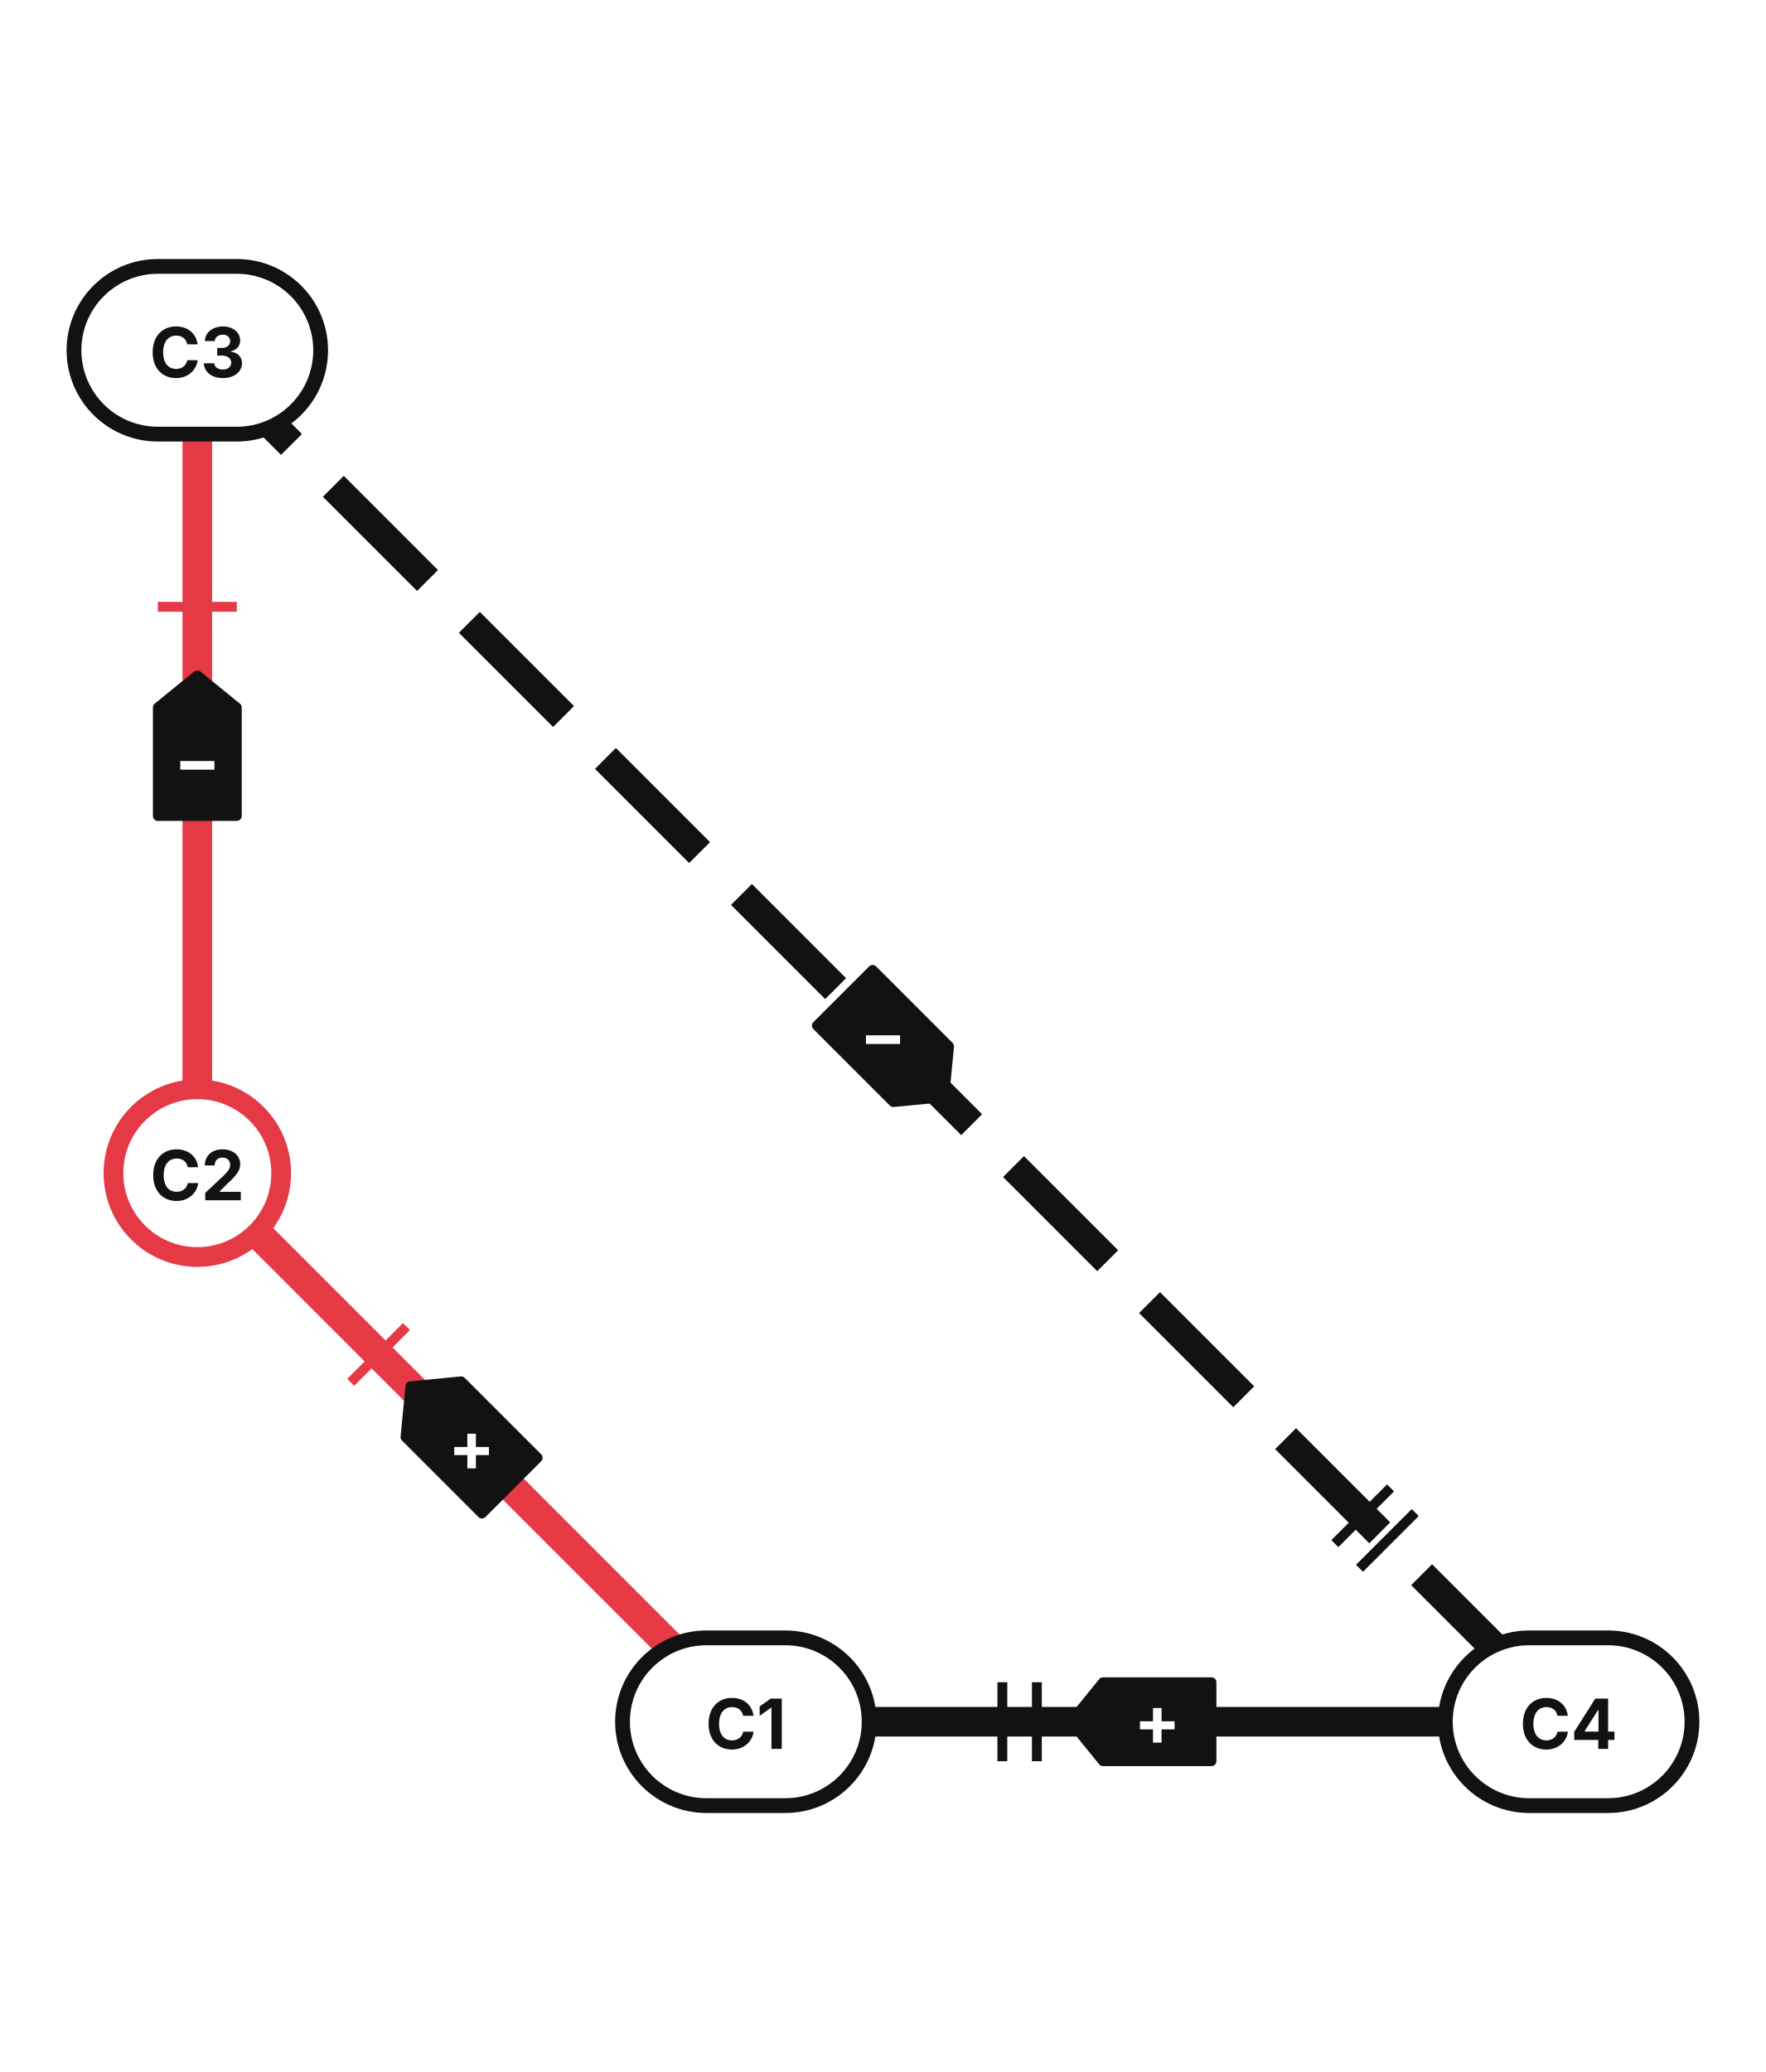
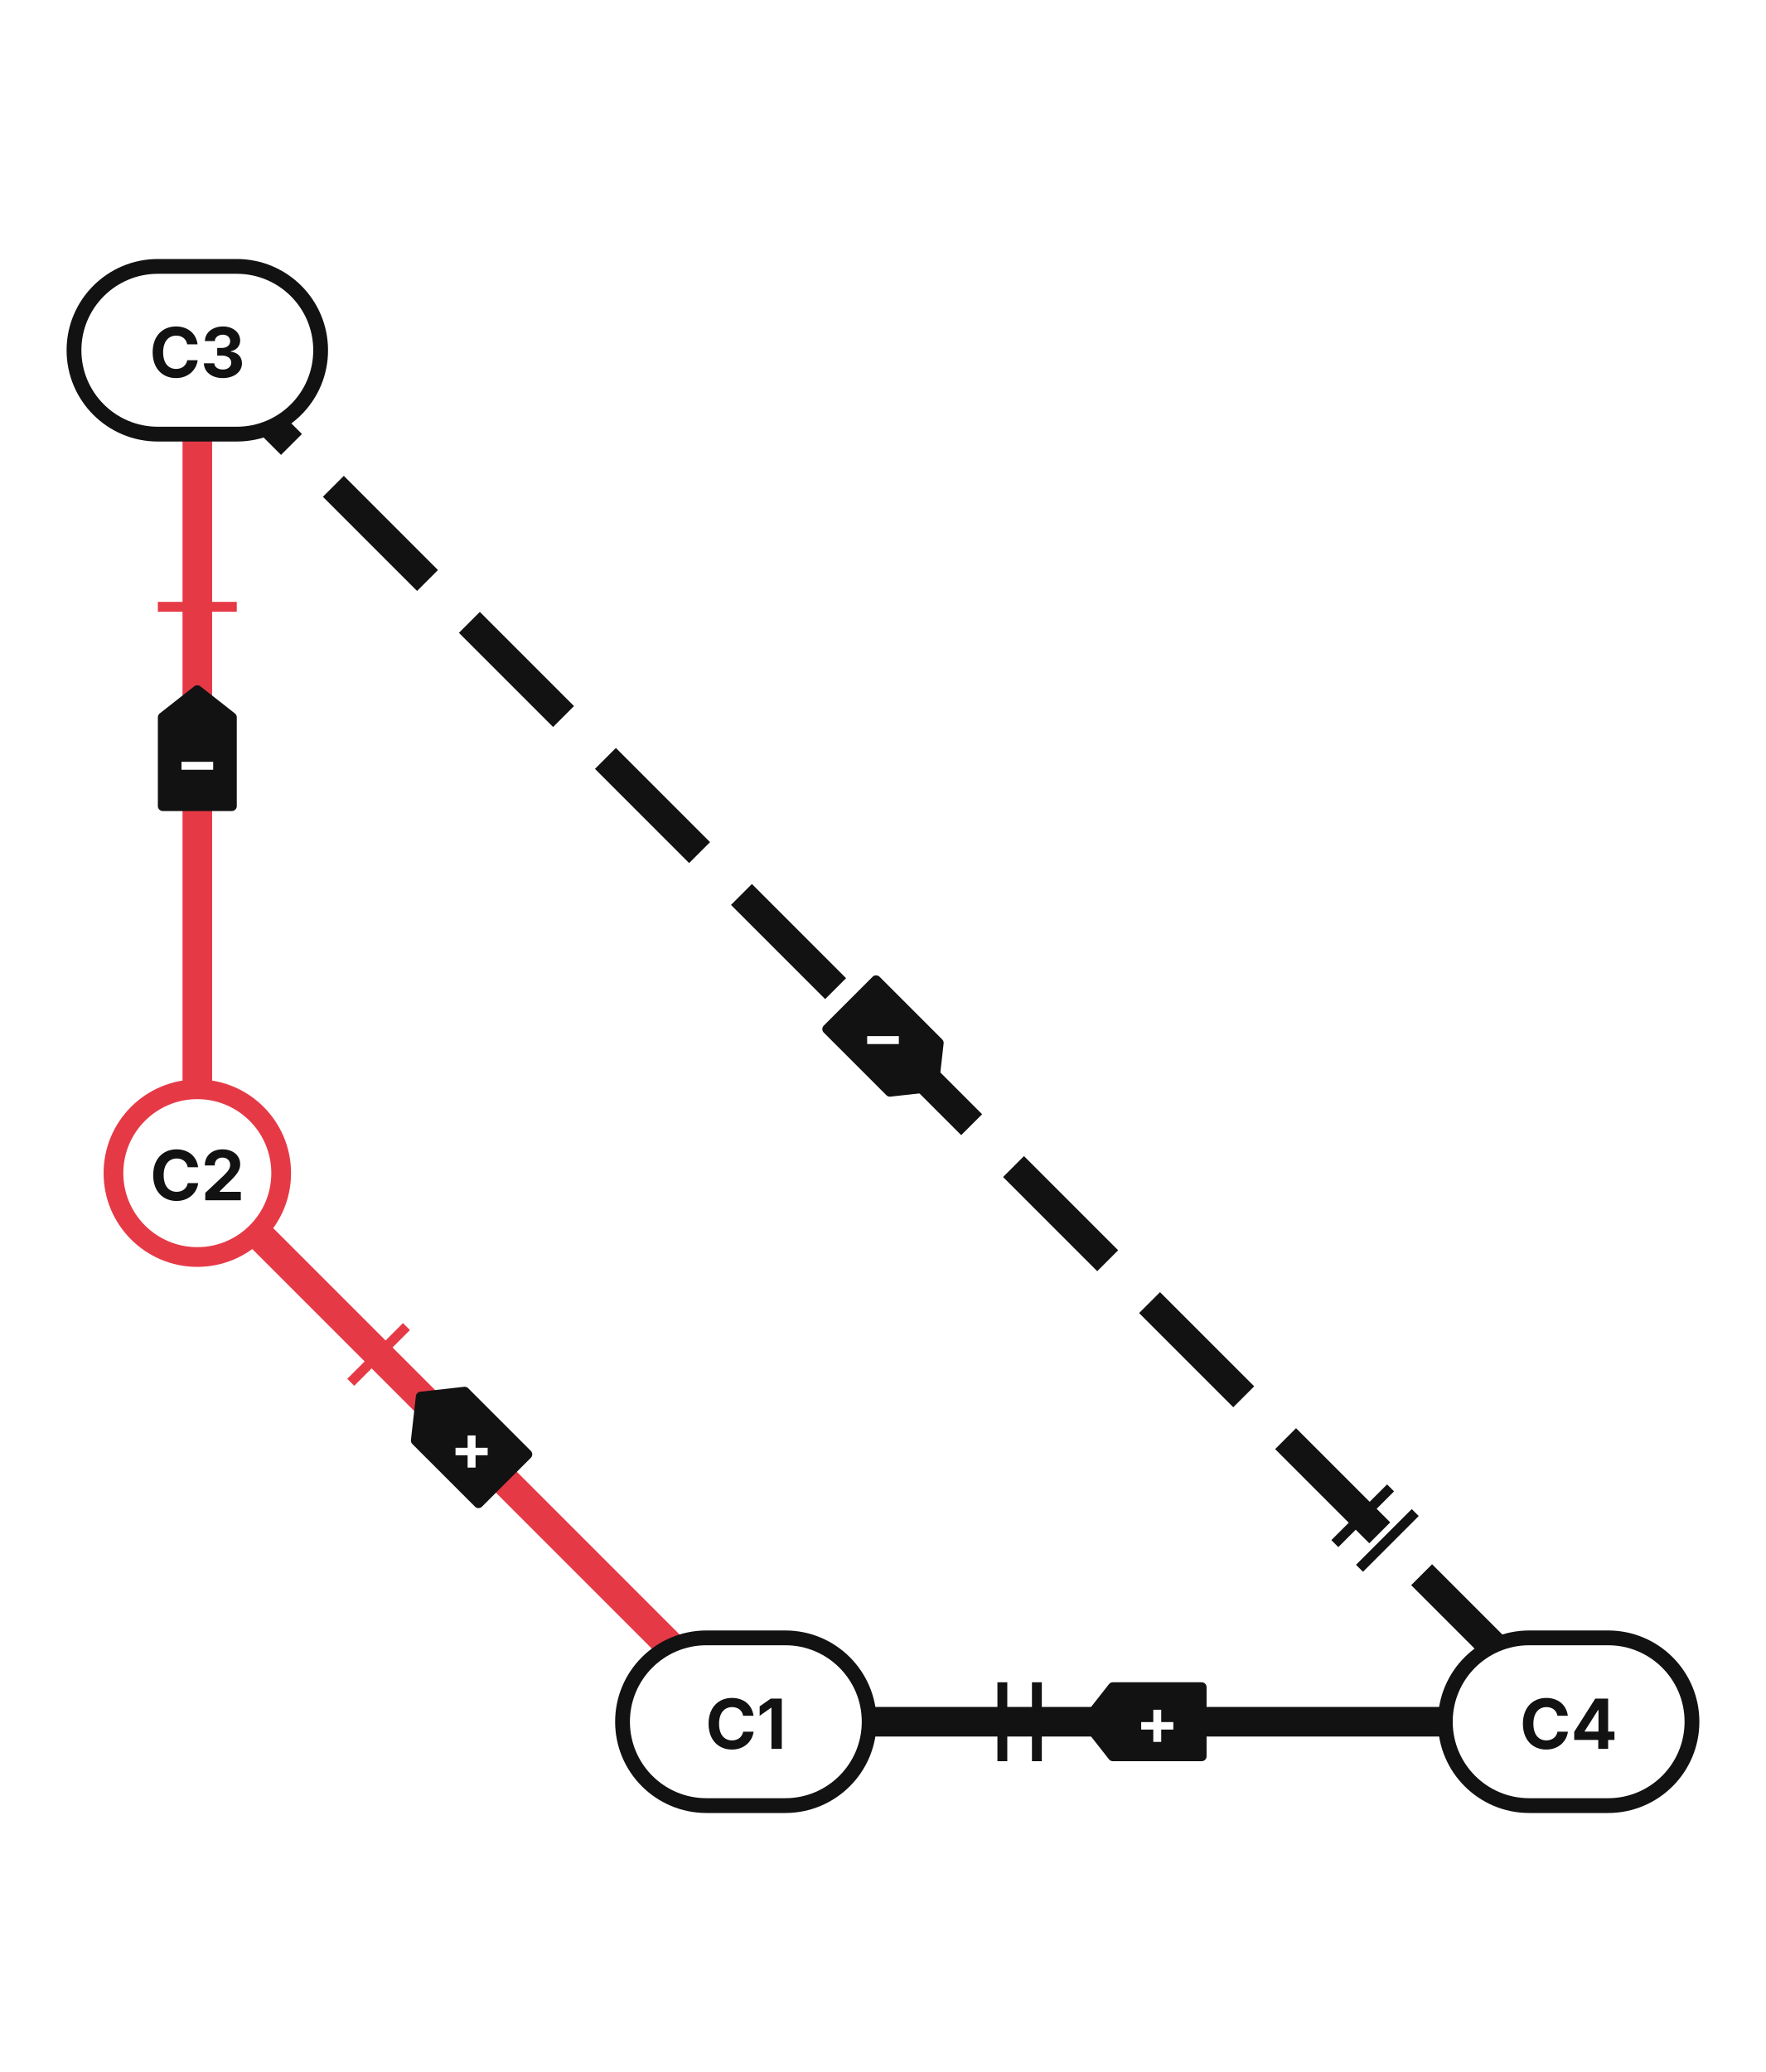
<svg xmlns="http://www.w3.org/2000/svg" width="358" height="420" viewBox="0 0 358 420" role="img" aria-label="Loop R10 at full size: Safe seats shift accountability to small primary electorates" data-view="c-card-phone" data-loop="R10" data-reform="R-01">
  <style>.t{font-family:Inter, 'Helvetica Neue', Arial, sans-serif}.d{font-family:'Inter Tight', Inter, 'Helvetica Neue', Arial, sans-serif;font-weight:800;letter-spacing:-0.01em}.q{font-family:Lora, Georgia, serif;font-style:italic}.b{font-weight:700}.s{font-weight:600}</style>
  <rect x="0" y="0" width="358" height="420" fill="#FFFFFF" />
  <g class="step" data-loop="R10" data-link="L08" data-from="C1" data-to="C2" data-sign="+" data-grade="documented" data-delay="S" data-type="causal">
    <path d="M151.20 349.00 L40.00 237.80" fill="none" stroke="#E63946" stroke-width="6.0" data-texture="solid" data-weight="6.0" data-red="1" />
    <g class="ticks" data-ticks="1">
      <line x1="82.4" y1="268.9" x2="71.1" y2="280.2" stroke="#E63946" stroke-width="2" />
    </g>
    <g class="sign" data-for="L08" data-sign="+">
-       <polygon points="109.0,295.5 93.5,280.0 83.2,281.0 82.2,291.3 97.7,306.8" fill="#121212" stroke="#121212" stroke-width="2" stroke-linejoin="round" />
-       <text x="95.6" y="298.2" class="t b" font-size="14" fill="#FFFFFF" text-anchor="middle" data-sign-glyph="1">+</text>
+       <polygon points="106.9,294.8 94.2,282.1 85.3,283.1 84.3,292.0 97.0,304.7" fill="#121212" stroke="#121212" stroke-width="2" stroke-linejoin="round" />
+       <text x="95.6" y="298.0" class="t b" font-size="13" fill="#FFFFFF" text-anchor="middle" data-sign-glyph="1">+</text>
    </g>
  </g>
  <g class="step" data-loop="R10" data-link="L25" data-from="C2" data-to="C3" data-sign="-" data-grade="well-supported" data-delay="S" data-type="causal">
    <path d="M40.00 237.80 L40.00 71.00" fill="none" stroke="#E63946" stroke-width="6.0" data-texture="solid" data-weight="6.0" data-red="1" />
    <g class="ticks" data-ticks="1">
      <line x1="48.0" y1="123.0" x2="32.0" y2="123.0" stroke="#E63946" stroke-width="2" />
    </g>
    <g class="sign" data-for="L25" data-sign="-">
-       <polygon points="48.0,165.4 48.0,143.4 40.0,136.9 32.0,143.4 32.0,165.4" fill="#121212" stroke="#121212" stroke-width="2" stroke-linejoin="round" />
-       <text x="40.0" y="159.2" class="t b" font-size="14" fill="#FFFFFF" text-anchor="middle" data-sign-glyph="1">−</text>
+       <polygon points="47.0,163.4 47.0,145.4 40.0,139.9 33.0,145.4 33.0,163.4" fill="#121212" stroke="#121212" stroke-width="2" stroke-linejoin="round" />
+       <text x="40.0" y="159.0" class="t b" font-size="13" fill="#FFFFFF" text-anchor="middle" data-sign-glyph="1">−</text>
    </g>
  </g>
  <g class="step" data-loop="R10" data-link="L53" data-from="C3" data-to="C4" data-sign="-" data-grade="plausible" data-delay="M" data-type="causal">
    <path d="M40.00 71.00 L318.00 349.00" fill="none" stroke="#121212" stroke-width="6.0" stroke-dasharray="27 12" data-texture="9 4" data-weight="6.0" />
    <g class="ticks" data-ticks="2">
      <line x1="275.6" y1="317.9" x2="286.9" y2="306.6" stroke="#121212" stroke-width="2" />
      <line x1="270.6" y1="312.9" x2="281.9" y2="301.6" stroke="#121212" stroke-width="2" />
    </g>
    <g class="sign" data-for="L53" data-sign="-">
-       <polygon points="165.6,207.9 181.1,223.4 191.4,222.4 192.4,212.1 176.9,196.6" fill="#121212" stroke="#121212" stroke-width="2" stroke-linejoin="round" />
-       <text x="179.0" y="214.8" class="t b" font-size="14" fill="#FFFFFF" text-anchor="middle" data-sign-glyph="1">−</text>
+       <polygon points="167.7,208.6 180.4,221.3 189.3,220.3 190.3,211.4 177.6,198.7" fill="#121212" stroke="#121212" stroke-width="2" stroke-linejoin="round" />
+       <text x="179.0" y="214.6" class="t b" font-size="13" fill="#FFFFFF" text-anchor="middle" data-sign-glyph="1">−</text>
    </g>
  </g>
  <g class="step" data-loop="R10" data-link="L42" data-from="C4" data-to="C1" data-sign="+" data-grade="documented" data-delay="M" data-type="causal">
    <path d="M318.00 349.00 L151.20 349.00" fill="none" stroke="#121212" stroke-width="6.0" data-texture="solid" data-weight="6.0" />
    <g class="ticks" data-ticks="2">
      <line x1="203.2" y1="341.0" x2="203.2" y2="357.0" stroke="#121212" stroke-width="2" />
      <line x1="210.2" y1="341.0" x2="210.2" y2="357.0" stroke="#121212" stroke-width="2" />
    </g>
    <g class="sign" data-for="L42" data-sign="+">
-       <polygon points="245.6,341.0 223.6,341.0 217.1,349.0 223.6,357.0 245.6,357.0" fill="#121212" stroke="#121212" stroke-width="2" stroke-linejoin="round" />
-       <text x="234.6" y="353.8" class="t b" font-size="14" fill="#FFFFFF" text-anchor="middle" data-sign-glyph="1">+</text>
+       <polygon points="243.6,342.0 225.6,342.0 220.1,349.0 225.6,356.0 243.6,356.0" fill="#121212" stroke="#121212" stroke-width="2" stroke-linejoin="round" />
+       <text x="234.6" y="353.6" class="t b" font-size="13" fill="#FFFFFF" text-anchor="middle" data-sign-glyph="1">+</text>
    </g>
  </g>
  <g class="var" data-node="C1" data-label="Safe seats" data-kind="capsule">
    <rect x="126.2" y="332.0" width="50.0" height="34" rx="17" fill="#FFFFFF" stroke="#121212" stroke-width="3" />
    <text x="151.2" y="354.5" class="t b" font-size="14" fill="#121212" text-anchor="middle">C1</text>
  </g>
  <g class="var" data-node="C2" data-label="Primary decisiveness" data-kind="ring" data-red="1">
    <circle cx="40.0" cy="237.8" r="17" fill="#FFFFFF" stroke="#E63946" stroke-width="4" />
    <text x="40.0" y="243.3" class="t b" font-size="14" fill="#121212" text-anchor="middle">C2</text>
  </g>
  <g class="var" data-node="C3" data-label="Electoral pressure" data-kind="capsule">
    <rect x="15.0" y="54.0" width="50.0" height="34" rx="17" fill="#FFFFFF" stroke="#121212" stroke-width="3" />
    <text x="40.0" y="76.5" class="t b" font-size="14" fill="#121212" text-anchor="middle">C3</text>
  </g>
  <g class="var" data-node="C4" data-label="Incumbent control of election rules" data-kind="capsule">
    <rect x="293.0" y="332.0" width="50.0" height="34" rx="17" fill="#FFFFFF" stroke="#121212" stroke-width="3" />
    <text x="318.0" y="354.5" class="t b" font-size="14" fill="#121212" text-anchor="middle">C4</text>
  </g>
</svg>
